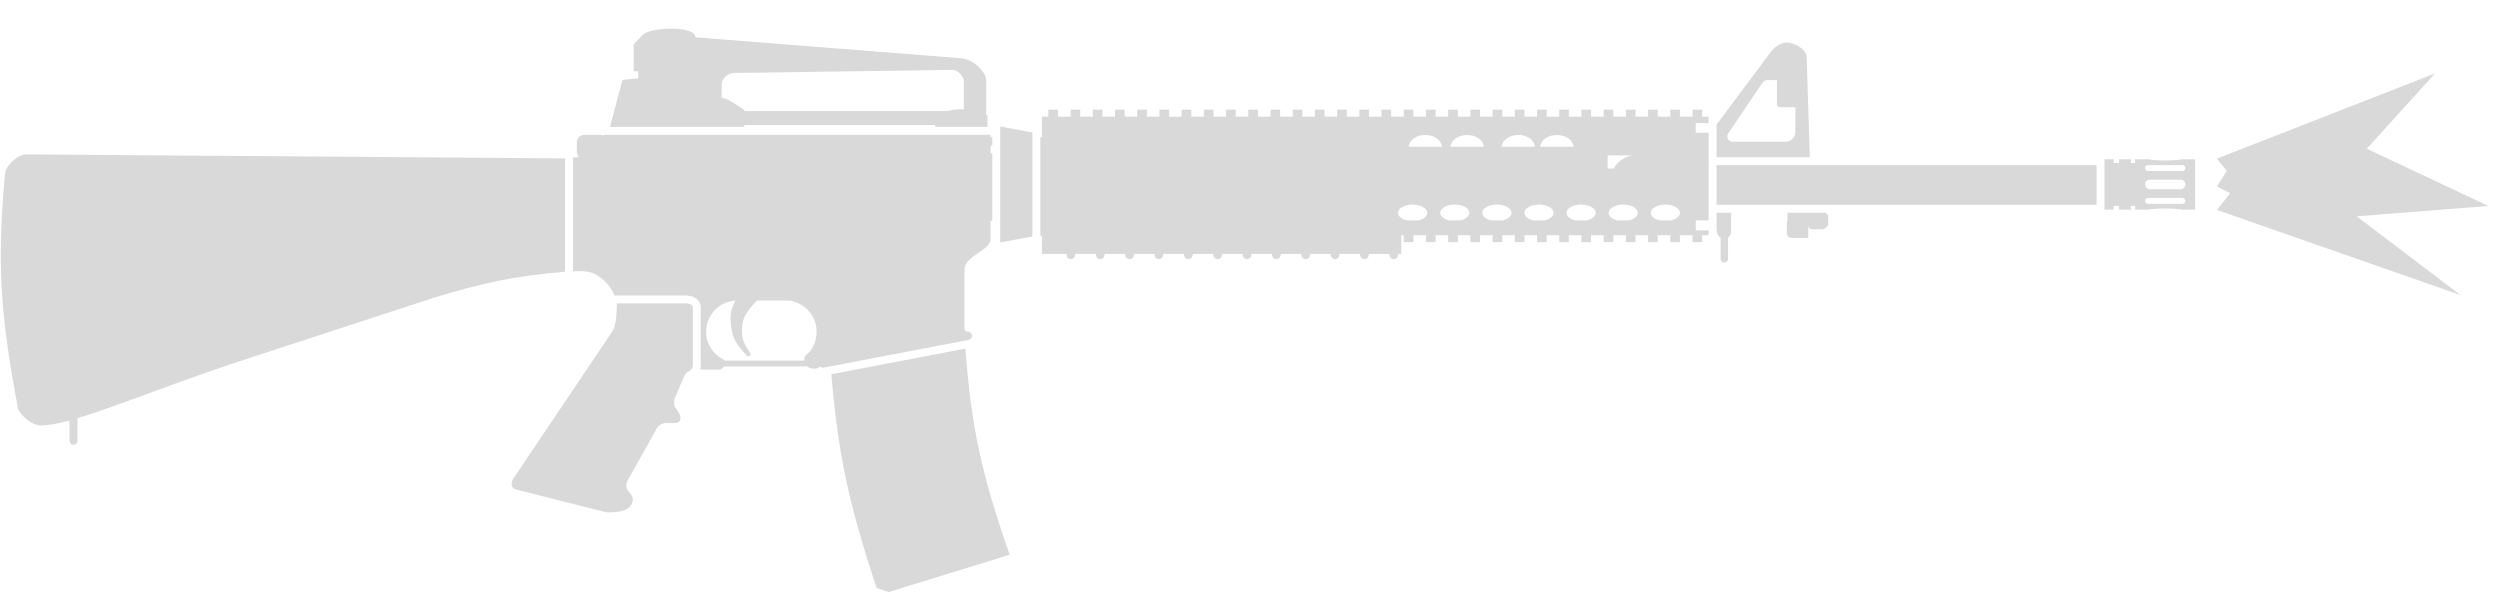
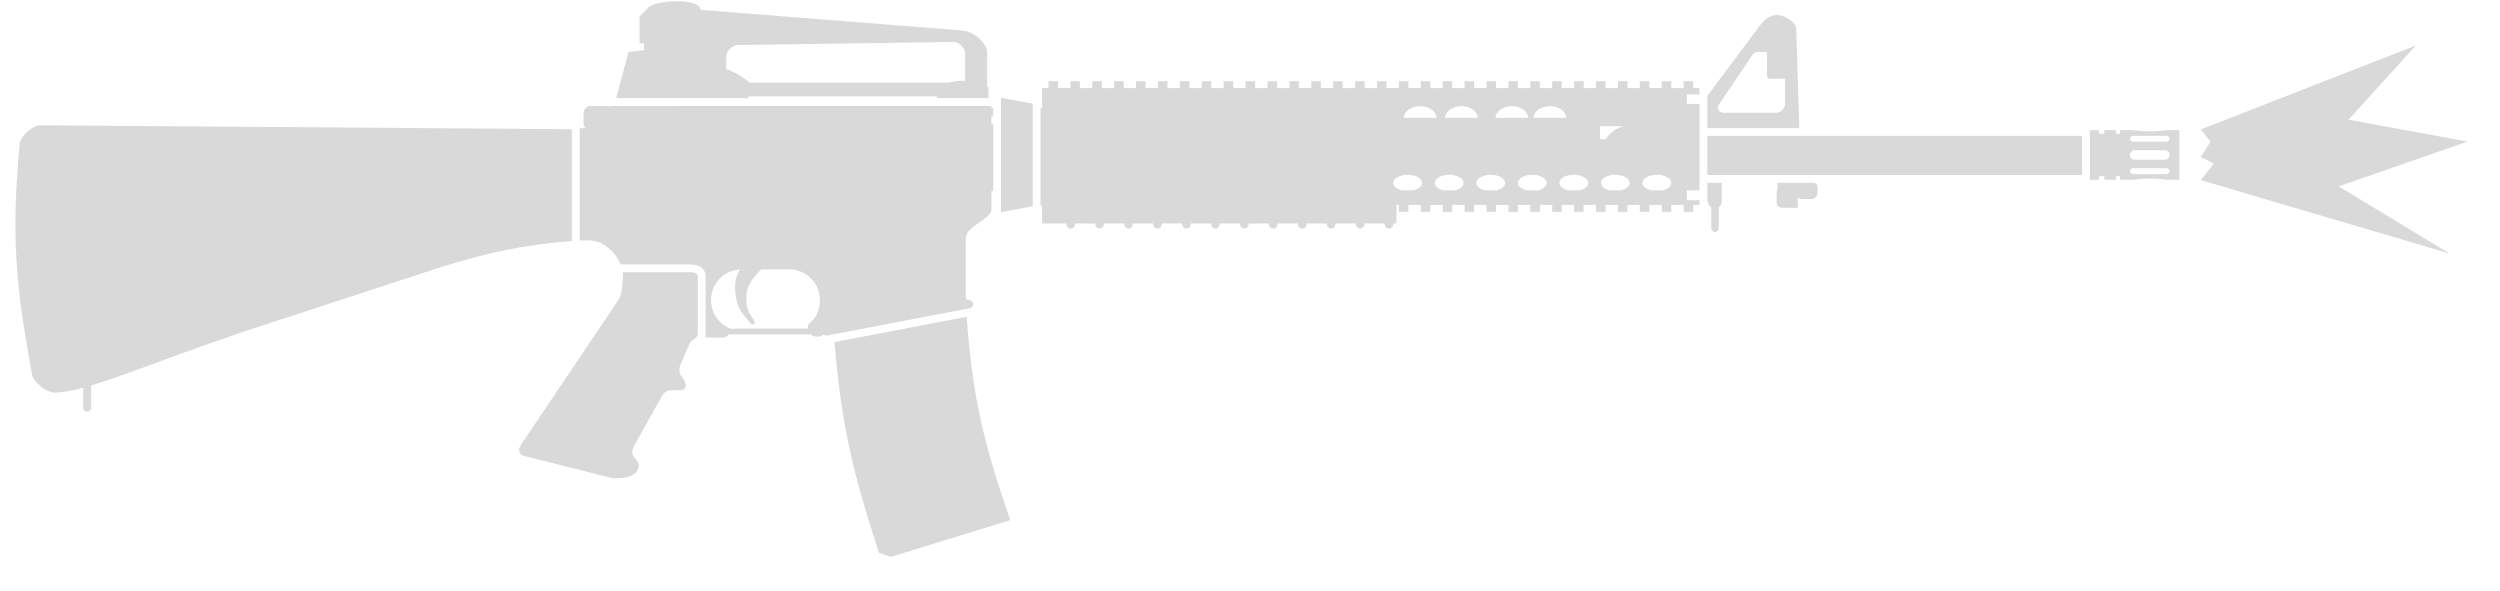
- <svg xmlns="http://www.w3.org/2000/svg" width="71" height="17" viewBox="0 0 71 17" fill="none">
-   <path d="M62.959 4.505L69.155 2.085L67.216 4.224L70.669 5.849L66.93 6.143L69.876 8.379L62.959 5.962L63.337 5.487L62.959 5.297L63.242 4.854L62.959 4.505Z" fill="#D9D9D9" />
-   <path fill-rule="evenodd" clip-rule="evenodd" d="M19.754 1.06C19.754 0.732 18.547 0.761 18.27 0.974L17.997 1.254V2.026H18.125V2.222L17.678 2.271L17.323 3.603H21.137V3.551H26.56V3.603H28.045V3.285C28.045 3.285 28.032 3.278 28.007 3.265V2.255C28.007 2.163 27.9 1.985 27.747 1.856C27.594 1.728 27.435 1.669 27.282 1.653L19.754 1.06ZM26.9 3.155C27.014 3.126 27.152 3.102 27.302 3.102C27.326 3.102 27.35 3.103 27.373 3.104V2.285C27.373 2.222 27.238 1.985 27.059 1.985L20.823 2.073C20.679 2.073 20.494 2.238 20.494 2.393L20.494 2.776C20.574 2.785 20.708 2.844 20.87 2.944C21.015 3.033 21.127 3.117 21.162 3.155L26.9 3.155Z" fill="#D9D9D9" />
-   <path fill-rule="evenodd" clip-rule="evenodd" d="M48.749 4.465V3.538L50.301 1.461C50.421 1.317 50.599 1.198 50.766 1.209C51.038 1.226 51.297 1.444 51.309 1.593L51.398 4.465H48.749ZM50.051 2.353C50.085 2.303 50.142 2.273 50.202 2.273H50.466V2.953C50.466 3.003 50.507 3.044 50.557 3.044H50.988V3.751C50.988 3.903 50.865 4.026 50.714 4.026H49.208C49.086 4.026 49.013 3.889 49.082 3.788L50.051 2.353Z" fill="#D9D9D9" />
-   <path d="M48.749 5.817V4.69H59.542V5.817H48.749Z" fill="#D9D9D9" />
-   <path fill-rule="evenodd" clip-rule="evenodd" d="M48.525 6.259H48.159V6.542H48.525V6.679L48.341 6.679V6.877H48.067V6.679H47.71V6.877H47.436V6.679H47.08V6.877H46.806V6.679H46.449V6.877H46.175V6.679H45.818V6.877H45.544V6.679H45.187V6.877H44.913V6.679H44.556V6.877H44.282V6.679H43.926V6.877H43.651V6.679H43.295V6.877H43.021V6.679H42.664V6.877H42.39V6.679H42.033V6.877H41.759V6.679H41.403V6.877H41.128V6.679H40.772V6.877H40.498V6.679H40.141V6.877H39.867V6.679L39.796 6.679V7.212H39.704V7.237C39.704 7.304 39.65 7.359 39.582 7.359C39.515 7.359 39.461 7.304 39.461 7.237V7.212H38.871V7.237C38.871 7.304 38.816 7.359 38.749 7.359C38.682 7.359 38.627 7.304 38.627 7.237V7.212H38.037V7.237C38.037 7.304 37.983 7.359 37.915 7.359C37.848 7.359 37.794 7.304 37.794 7.237V7.212H37.204V7.237C37.204 7.304 37.149 7.359 37.082 7.359C37.015 7.359 36.96 7.304 36.96 7.237V7.212H36.37V7.237C36.37 7.304 36.316 7.359 36.248 7.359C36.181 7.359 36.127 7.304 36.127 7.237V7.212H35.537V7.237C35.537 7.304 35.482 7.359 35.415 7.359C35.348 7.359 35.293 7.304 35.293 7.237V7.212H34.703V7.237C34.703 7.304 34.649 7.359 34.581 7.359C34.514 7.359 34.46 7.304 34.46 7.237V7.212H33.87V7.237C33.87 7.304 33.815 7.359 33.748 7.359C33.681 7.359 33.626 7.304 33.626 7.237V7.212H33.036V7.237C33.036 7.304 32.982 7.359 32.914 7.359C32.847 7.359 32.793 7.304 32.793 7.237V7.212H32.203V7.237C32.203 7.304 32.148 7.359 32.081 7.359C32.014 7.359 31.959 7.304 31.959 7.237V7.212H31.369V7.237C31.369 7.304 31.315 7.359 31.248 7.359C31.18 7.359 31.126 7.304 31.126 7.237V7.212H30.536V7.237C30.536 7.304 30.481 7.359 30.414 7.359C30.347 7.359 30.292 7.304 30.292 7.237V7.212H29.591L29.591 6.701L29.545 6.694V3.892H29.591V3.313H29.774V3.115H30.048V3.313H30.405V3.115H30.679V3.313H31.036V3.115H31.31V3.313H31.666V3.115H31.941V3.313H32.297V3.115H32.572V3.313H32.928V3.115H33.202V3.313H33.559V3.115H33.833V3.313H34.19V3.115H34.464V3.313H34.821V3.115H35.095V3.313H35.451V3.115H35.725V3.313H36.082V3.115H36.356V3.313H36.713V3.115H36.987V3.313H37.344V3.115H37.618V3.313H37.974V3.115H38.249V3.313H38.605V3.115H38.879V3.313H39.236V3.115H39.51V3.313H39.867V3.115H40.141V3.313H40.498V3.115H40.772V3.313H41.128V3.115H41.403V3.313H41.759V3.115H42.033V3.313H42.39V3.115H42.664V3.313H43.021V3.115H43.295V3.313H43.651V3.115H43.926V3.313H44.282V3.115H44.556V3.313H44.913V3.115H45.187V3.313H45.544V3.115H45.818V3.313H46.175V3.115H46.449V3.313H46.806V3.115H47.08V3.313H47.436V3.115H47.71V3.313H48.067V3.115H48.341V3.313L48.525 3.313V3.496L48.159 3.496V3.77H48.525V4.465H48.524L48.525 6.259ZM45.935 4.64C46.09 4.485 46.252 4.432 46.346 4.413H45.657V4.784H45.827C45.856 4.732 45.892 4.683 45.935 4.64ZM44.688 4.17C44.678 3.983 44.471 3.833 44.216 3.833C43.962 3.833 43.754 3.983 43.744 4.17H44.688ZM43.591 4.17C43.582 3.983 43.374 3.833 43.12 3.833C42.865 3.833 42.657 3.983 42.648 4.17H43.591ZM42.14 4.17C42.13 3.983 41.923 3.833 41.668 3.833C41.413 3.833 41.206 3.983 41.196 4.17H42.14ZM40.478 3.833C40.733 3.833 40.941 3.983 40.95 4.17H40.006C40.016 3.983 40.224 3.833 40.478 3.833ZM39.704 6.044C39.704 6.14 39.807 6.223 39.953 6.259H40.284C40.431 6.223 40.533 6.14 40.533 6.044C40.533 5.915 40.348 5.81 40.119 5.81C39.89 5.81 39.704 5.915 39.704 6.044ZM40.901 6.044C40.901 6.14 41.003 6.223 41.15 6.259H41.48C41.627 6.223 41.73 6.14 41.73 6.044C41.73 5.915 41.544 5.81 41.315 5.81C41.086 5.81 40.901 5.915 40.901 6.044ZM42.097 6.044C42.097 6.14 42.199 6.223 42.346 6.259H42.677C42.823 6.223 42.926 6.14 42.926 6.044C42.926 5.915 42.74 5.81 42.511 5.81C42.282 5.81 42.097 5.915 42.097 6.044ZM43.293 6.044C43.293 6.14 43.395 6.223 43.542 6.259H43.873C44.019 6.223 44.122 6.14 44.122 6.044C44.122 5.915 43.936 5.81 43.707 5.81C43.478 5.81 43.293 5.915 43.293 6.044ZM44.489 6.044C44.489 6.14 44.592 6.223 44.738 6.259H45.069C45.216 6.223 45.318 6.14 45.318 6.044C45.318 5.915 45.133 5.81 44.904 5.81C44.675 5.81 44.489 5.915 44.489 6.044ZM45.685 6.044C45.685 6.14 45.788 6.223 45.934 6.259H46.265C46.412 6.223 46.514 6.14 46.514 6.044C46.514 5.915 46.329 5.81 46.1 5.81C45.871 5.81 45.685 5.915 45.685 6.044ZM46.882 6.044C46.882 6.14 46.984 6.223 47.13 6.259H47.462C47.608 6.223 47.71 6.14 47.71 6.044C47.71 5.915 47.525 5.81 47.296 5.81C47.067 5.81 46.882 5.915 46.882 6.044Z" fill="#D9D9D9" />
-   <path d="M48.749 6.042H49.164L49.164 6.58C49.164 6.648 49.13 6.708 49.077 6.744V7.349C49.077 7.408 49.029 7.456 48.97 7.456C48.911 7.456 48.864 7.408 48.864 7.349V6.75C48.807 6.716 48.767 6.654 48.757 6.58L48.749 6.513V6.042Z" fill="#D9D9D9" />
-   <path d="M50.765 6.042V6.274H50.746V6.609C50.746 6.668 50.746 6.761 50.954 6.761H51.355V6.434C51.364 6.468 51.414 6.511 51.459 6.511H51.758C51.833 6.511 51.922 6.418 51.922 6.353V6.16C51.922 6.129 51.91 6.094 51.883 6.074L51.839 6.042H50.765Z" fill="#D9D9D9" />
-   <path fill-rule="evenodd" clip-rule="evenodd" d="M59.767 5.955H60.029L60.029 5.849H60.181V5.955H60.517V5.849H60.638V5.955H61.01C61.111 5.934 61.289 5.92 61.491 5.92C61.694 5.92 61.871 5.934 61.973 5.955H62.344V4.523H61.973C61.871 4.544 61.694 4.558 61.491 4.558C61.289 4.558 61.111 4.544 61.01 4.523H60.638V4.63H60.517L60.517 4.523H60.181V4.63H60.029L60.029 4.523H59.767V5.955ZM61.004 4.689C60.958 4.689 60.92 4.727 60.92 4.773C60.92 4.819 60.958 4.857 61.004 4.857H61.979C62.025 4.857 62.063 4.819 62.063 4.773C62.063 4.727 62.025 4.689 61.979 4.689H61.004ZM60.92 5.705C60.92 5.659 60.958 5.622 61.004 5.622H61.979C62.025 5.622 62.063 5.659 62.063 5.705C62.063 5.752 62.025 5.789 61.979 5.789H61.004C60.958 5.789 60.92 5.752 60.92 5.705ZM61.057 5.102C60.982 5.102 60.92 5.164 60.92 5.239C60.92 5.315 60.982 5.376 61.057 5.376H61.925C62.001 5.376 62.063 5.315 62.063 5.239C62.063 5.164 62.001 5.102 61.925 5.102H61.057Z" fill="#D9D9D9" />
-   <path fill-rule="evenodd" clip-rule="evenodd" d="M17.149 3.828L28.132 3.828V3.892H28.182V4.135H28.132L28.132 4.355H28.182V6.275H28.132L28.132 6.754C28.132 6.93 28.058 6.997 27.767 7.194C27.477 7.392 27.392 7.506 27.392 7.663V9.326C27.392 9.375 27.424 9.405 27.466 9.42C27.529 9.409 27.59 9.451 27.603 9.515C27.615 9.578 27.573 9.64 27.51 9.653L23.398 10.44C23.36 10.447 23.322 10.434 23.296 10.409C23.266 10.435 23.227 10.457 23.181 10.465C23.072 10.485 22.998 10.464 22.93 10.407H20.559C20.526 10.464 20.47 10.497 20.428 10.497H19.883C19.894 10.464 19.901 10.428 19.901 10.388V8.734C19.901 8.639 19.862 8.558 19.798 8.5C19.742 8.449 19.678 8.425 19.632 8.413C19.547 8.391 19.454 8.391 19.409 8.391L17.452 8.391C17.345 8.124 17.158 7.947 16.974 7.827C16.786 7.703 16.584 7.69 16.273 7.704V4.476L16.438 4.458C16.404 4.421 16.383 4.37 16.383 4.316V4.041C16.383 3.924 16.479 3.828 16.596 3.828H17.051L17.149 3.849V3.828ZM22.427 8.537C22.377 8.536 22.308 8.536 22.308 8.536H21.499C21.202 8.847 21.063 9.047 21.072 9.375C21.08 9.68 21.132 9.759 21.301 10.017C21.326 10.056 21.321 10.083 21.295 10.105C21.269 10.127 21.233 10.127 21.21 10.102C20.928 9.794 20.819 9.622 20.776 9.35C20.733 9.079 20.717 8.837 20.884 8.537C20.694 8.549 20.52 8.62 20.381 8.733C20.182 8.895 20.055 9.142 20.055 9.418C20.055 9.773 20.264 10.079 20.565 10.219C20.576 10.224 20.583 10.231 20.588 10.241H22.842C22.838 10.19 22.85 10.112 22.884 10.088C23.087 9.946 23.191 9.686 23.191 9.418C23.191 9.046 22.96 8.727 22.633 8.597C22.568 8.572 22.499 8.547 22.427 8.537Z" fill="#D9D9D9" />
-   <path d="M28.406 3.593L29.32 3.762V6.717L28.406 6.885V3.593Z" fill="#D9D9D9" />
-   <path d="M27.417 9.9C27.587 12.163 27.884 13.483 28.673 15.755L25.238 16.814L24.893 16.7C24.123 14.343 23.807 12.976 23.611 10.628L27.417 9.9Z" fill="#D9D9D9" />
-   <path d="M17.518 8.616C17.518 9.102 17.447 9.322 17.397 9.401L14.578 13.592C14.496 13.712 14.521 13.857 14.64 13.898L17.176 14.539C17.264 14.563 17.505 14.55 17.645 14.516C17.793 14.48 17.914 14.407 17.958 14.269C18.001 14.133 17.941 14.063 17.879 13.991C17.859 13.967 17.839 13.944 17.822 13.918C17.788 13.866 17.764 13.764 17.822 13.651L18.658 12.157C18.658 12.157 18.663 12.149 18.673 12.136C18.702 12.099 18.774 12.025 18.876 12.018C18.937 12.013 18.992 12.014 19.042 12.015C19.049 12.015 19.056 12.015 19.063 12.015C19.188 12.018 19.271 12.02 19.31 11.943C19.366 11.832 19.264 11.682 19.164 11.555C19.138 11.522 19.143 11.356 19.164 11.311L19.413 10.725C19.445 10.649 19.475 10.588 19.545 10.557C19.614 10.526 19.676 10.456 19.676 10.389V8.734C19.676 8.616 19.499 8.616 19.403 8.616L17.518 8.616Z" fill="#D9D9D9" />
-   <path d="M16.048 7.716V4.499L0.739 4.384C0.538 4.384 0.249 4.629 0.167 4.832C0.155 4.861 0.147 4.889 0.145 4.915C-0.097 7.528 0.016 8.967 0.511 11.605C0.526 11.682 0.783 12.042 1.145 12.086C1.369 12.081 1.65 12.03 1.974 11.942V12.518C1.974 12.581 2.025 12.632 2.088 12.632C2.151 12.632 2.202 12.581 2.202 12.518V11.877C2.734 11.718 3.383 11.479 4.156 11.196C5.063 10.863 6.139 10.468 7.39 10.067L12.326 8.454C13.763 8.02 14.577 7.847 16.048 7.716Z" fill="#D9D9D9" />
+ <svg xmlns="http://www.w3.org/2000/svg" width="72" height="17" viewBox="0 0 72 17" fill="none">
+   <path d="M63.381 3.729L69.577 1.309L67.638 3.447L71.065 4.077L67.353 5.367L70.553 7.305L63.381 5.186L63.759 4.711L63.381 4.521L63.664 4.077L63.381 3.729Z" fill="#D9D9D9" />
+   <path fill-rule="evenodd" clip-rule="evenodd" d="M20.176 0.284C20.176 -0.045 18.968 -0.015 18.692 0.198L18.419 0.478V1.25H18.547V1.446L18.1 1.494L17.745 2.827H21.558V2.775H26.982V2.827H28.467V2.509C28.467 2.509 28.454 2.501 28.429 2.489V1.479C28.429 1.387 28.322 1.208 28.169 1.08C28.016 0.951 27.857 0.893 27.704 0.877L20.176 0.284ZM27.322 2.379C27.436 2.349 27.574 2.326 27.724 2.326C27.748 2.326 27.771 2.327 27.795 2.328V1.509C27.795 1.446 27.66 1.208 27.481 1.208L21.245 1.297C21.101 1.297 20.916 1.462 20.916 1.616L20.916 2C20.996 2.009 21.13 2.068 21.292 2.167C21.437 2.256 21.549 2.341 21.584 2.379L27.322 2.379Z" fill="#D9D9D9" />
+   <path fill-rule="evenodd" clip-rule="evenodd" d="M49.171 3.688V2.761L50.723 0.685C50.843 0.541 51.021 0.422 51.188 0.432C51.459 0.449 51.719 0.667 51.731 0.817L51.82 3.688H49.171ZM50.473 1.577C50.507 1.527 50.564 1.497 50.624 1.497H50.888V2.176C50.888 2.227 50.929 2.268 50.979 2.268H51.41V2.975C51.41 3.126 51.287 3.249 51.136 3.249H49.63C49.508 3.249 49.435 3.113 49.504 3.012L50.473 1.577Z" fill="#D9D9D9" />
+   <path d="M49.171 5.04V3.913H59.964V5.04H49.171Z" fill="#D9D9D9" />
+   <path fill-rule="evenodd" clip-rule="evenodd" d="M48.947 5.482H48.581V5.766H48.947V5.903L48.763 5.903V6.101H48.489V5.903H48.132V6.101H47.858V5.903H47.502V6.101H47.227V5.903H46.871V6.101H46.596V5.903H46.24V6.101H45.966V5.903H45.609V6.101H45.335V5.903H44.978V6.101H44.704V5.903H44.348V6.101H44.073V5.903H43.717V6.101H43.443V5.903H43.086V6.101H42.812V5.903H42.455V6.101H42.181V5.903H41.824V6.101H41.55V5.903H41.194V6.101H40.919V5.903H40.563V6.101H40.289V5.903L40.218 5.903V6.436H40.126V6.46C40.126 6.528 40.072 6.582 40.004 6.582C39.937 6.582 39.882 6.528 39.882 6.46V6.436H39.293V6.46C39.293 6.528 39.238 6.582 39.171 6.582C39.103 6.582 39.049 6.528 39.049 6.46V6.436H38.459V6.46C38.459 6.528 38.405 6.582 38.337 6.582C38.27 6.582 38.215 6.528 38.215 6.46V6.436H37.626V6.46C37.626 6.528 37.571 6.582 37.504 6.582C37.437 6.582 37.382 6.528 37.382 6.46V6.436H36.792V6.46C36.792 6.528 36.738 6.582 36.67 6.582C36.603 6.582 36.548 6.528 36.548 6.46V6.436H35.959V6.46C35.959 6.528 35.904 6.582 35.837 6.582C35.77 6.582 35.715 6.528 35.715 6.46V6.436H35.125V6.46C35.125 6.528 35.071 6.582 35.003 6.582C34.936 6.582 34.882 6.528 34.882 6.46V6.436H34.292V6.46C34.292 6.528 34.237 6.582 34.17 6.582C34.103 6.582 34.048 6.528 34.048 6.46V6.436H33.458V6.46C33.458 6.528 33.404 6.582 33.336 6.582C33.269 6.582 33.215 6.528 33.215 6.46V6.436H32.625V6.46C32.625 6.528 32.57 6.582 32.503 6.582C32.436 6.582 32.381 6.528 32.381 6.46V6.436H31.791V6.46C31.791 6.528 31.737 6.582 31.669 6.582C31.602 6.582 31.548 6.528 31.548 6.46V6.436H30.958V6.46C30.958 6.528 30.903 6.582 30.836 6.582C30.769 6.582 30.714 6.528 30.714 6.46V6.436H30.013L30.013 5.924L29.967 5.918V3.115H30.013V2.536H30.196V2.338H30.47V2.536H30.827V2.338H31.101V2.536H31.458V2.338H31.732V2.536H32.088V2.338H32.363V2.536H32.719V2.338H32.993V2.536H33.35V2.338H33.624V2.536H33.981V2.338H34.255V2.536H34.612V2.338H34.886V2.536H35.242V2.338H35.517V2.536H35.873V2.338H36.147V2.536H36.504V2.338H36.778V2.536H37.135V2.338H37.409V2.536H37.766V2.338H38.04V2.536H38.396V2.338H38.67V2.536H39.027V2.338H39.301V2.536H39.658V2.338H39.932V2.536H40.289V2.338H40.563V2.536H40.919V2.338H41.194V2.536H41.55V2.338H41.824V2.536H42.181V2.338H42.455V2.536H42.812V2.338H43.086V2.536H43.443V2.338H43.717V2.536H44.073V2.338H44.348V2.536H44.704V2.338H44.978V2.536H45.335V2.338H45.609V2.536H45.966V2.338H46.24V2.536H46.596V2.338H46.871V2.536H47.227V2.338H47.502V2.536H47.858V2.338H48.132V2.536H48.489V2.338H48.763V2.536L48.947 2.536V2.719L48.581 2.719V2.993H48.947V3.688H48.946L48.947 5.482ZM46.357 3.864C46.512 3.709 46.674 3.656 46.767 3.637H46.079V4.008H46.249C46.278 3.956 46.314 3.907 46.357 3.864ZM45.11 3.393C45.1 3.206 44.893 3.057 44.638 3.057C44.383 3.057 44.176 3.206 44.166 3.393H45.11ZM44.013 3.393C44.004 3.206 43.796 3.057 43.541 3.057C43.287 3.057 43.079 3.206 43.069 3.393H44.013ZM42.562 3.393C42.552 3.206 42.344 3.057 42.09 3.057C41.835 3.057 41.628 3.206 41.618 3.393H42.562ZM40.9 3.057C41.155 3.057 41.362 3.206 41.372 3.393H40.428C40.438 3.206 40.645 3.057 40.9 3.057ZM40.126 5.268C40.126 5.364 40.229 5.446 40.375 5.482H40.706C40.853 5.446 40.955 5.364 40.955 5.268C40.955 5.138 40.77 5.034 40.541 5.034C40.312 5.034 40.126 5.138 40.126 5.268ZM41.322 5.268C41.322 5.364 41.425 5.446 41.571 5.482H41.902C42.049 5.446 42.151 5.364 42.151 5.268C42.151 5.138 41.966 5.034 41.737 5.034C41.508 5.034 41.322 5.138 41.322 5.268ZM42.519 5.268C42.519 5.364 42.621 5.446 42.768 5.482H43.099C43.245 5.446 43.347 5.364 43.347 5.268C43.347 5.138 43.162 5.034 42.933 5.034C42.704 5.034 42.519 5.138 42.519 5.268ZM43.715 5.268C43.715 5.364 43.817 5.446 43.964 5.482H44.295C44.441 5.446 44.544 5.364 44.544 5.268C44.544 5.138 44.358 5.034 44.129 5.034C43.9 5.034 43.715 5.138 43.715 5.268ZM44.911 5.268C44.911 5.364 45.013 5.446 45.16 5.482H45.491C45.638 5.446 45.74 5.364 45.74 5.268C45.74 5.138 45.554 5.034 45.325 5.034C45.097 5.034 44.911 5.138 44.911 5.268ZM46.107 5.268C46.107 5.364 46.21 5.446 46.356 5.482H46.687C46.834 5.446 46.936 5.364 46.936 5.268C46.936 5.138 46.751 5.034 46.522 5.034C46.293 5.034 46.107 5.138 46.107 5.268ZM47.303 5.268C47.303 5.364 47.406 5.446 47.552 5.482H47.883C48.03 5.446 48.132 5.364 48.132 5.268C48.132 5.138 47.947 5.034 47.718 5.034C47.489 5.034 47.303 5.138 47.303 5.268Z" fill="#D9D9D9" />
+   <path d="M49.171 5.265H49.586L49.586 5.803C49.586 5.872 49.551 5.932 49.499 5.968V6.573C49.499 6.632 49.451 6.68 49.392 6.68C49.333 6.68 49.285 6.632 49.285 6.573V5.974C49.228 5.94 49.189 5.877 49.179 5.803L49.171 5.736V5.265Z" fill="#D9D9D9" />
+   <path d="M51.187 5.265V5.498H51.168V5.833C51.168 5.892 51.168 5.985 51.376 5.985H51.777V5.658C51.786 5.692 51.836 5.734 51.881 5.734H52.18C52.255 5.734 52.344 5.642 52.344 5.577V5.383C52.344 5.352 52.332 5.318 52.305 5.297L52.261 5.265H51.187Z" fill="#D9D9D9" />
+   <path fill-rule="evenodd" clip-rule="evenodd" d="M60.188 5.179H60.451L60.451 5.072H60.603V5.179H60.938V5.072H61.06V5.179H61.432C61.533 5.158 61.711 5.144 61.913 5.144C62.116 5.144 62.293 5.158 62.395 5.179H62.766V3.747H62.395C62.293 3.768 62.116 3.782 61.913 3.782C61.711 3.782 61.533 3.768 61.432 3.747H61.06V3.854H60.938L60.938 3.747H60.603V3.854H60.451L60.451 3.747H60.188V5.179ZM61.426 3.913C61.38 3.913 61.342 3.95 61.342 3.997C61.342 4.043 61.38 4.08 61.426 4.08H62.401C62.447 4.08 62.484 4.043 62.484 3.997C62.484 3.95 62.447 3.913 62.401 3.913H61.426ZM61.342 4.929C61.342 4.883 61.38 4.845 61.426 4.845H62.401C62.447 4.845 62.484 4.883 62.484 4.929C62.484 4.975 62.447 5.013 62.401 5.013H61.426C61.38 5.013 61.342 4.975 61.342 4.929ZM61.479 4.326C61.404 4.326 61.342 4.387 61.342 4.463C61.342 4.539 61.404 4.6 61.479 4.6H62.347C62.423 4.6 62.484 4.539 62.484 4.463C62.484 4.387 62.423 4.326 62.347 4.326H61.479Z" fill="#D9D9D9" />
+   <path fill-rule="evenodd" clip-rule="evenodd" d="M17.571 3.052L28.554 3.051V3.115H28.604V3.359H28.554L28.554 3.579H28.604V5.498H28.554L28.554 5.977C28.554 6.153 28.48 6.22 28.189 6.418C27.899 6.616 27.814 6.73 27.814 6.886V8.549C27.814 8.598 27.846 8.629 27.888 8.644C27.951 8.633 28.012 8.675 28.024 8.738C28.037 8.802 27.995 8.864 27.932 8.877L23.82 9.663C23.782 9.67 23.744 9.658 23.718 9.632C23.688 9.659 23.649 9.68 23.603 9.689C23.494 9.709 23.42 9.688 23.352 9.631H20.981C20.947 9.688 20.892 9.721 20.85 9.721H20.305C20.316 9.688 20.323 9.651 20.323 9.612V7.957C20.323 7.863 20.284 7.781 20.22 7.723C20.164 7.672 20.1 7.649 20.054 7.637C19.969 7.615 19.876 7.615 19.831 7.615L17.874 7.615C17.767 7.348 17.58 7.171 17.396 7.051C17.207 6.927 17.006 6.914 16.695 6.927V3.699L16.86 3.682C16.826 3.644 16.805 3.594 16.805 3.539V3.265C16.805 3.147 16.901 3.052 17.018 3.052H17.473L17.571 3.072V3.052ZM22.849 7.761C22.799 7.76 22.73 7.759 22.73 7.759H21.921C21.624 8.071 21.485 8.271 21.494 8.599C21.502 8.904 21.553 8.983 21.723 9.24C21.748 9.279 21.743 9.307 21.717 9.329C21.691 9.351 21.655 9.351 21.632 9.325C21.35 9.018 21.241 8.846 21.198 8.573C21.155 8.302 21.139 8.061 21.306 7.761C21.116 7.772 20.942 7.844 20.803 7.957C20.604 8.119 20.477 8.366 20.477 8.642C20.477 8.997 20.686 9.302 20.987 9.443C20.998 9.448 21.005 9.455 21.01 9.465H23.264C23.26 9.414 23.272 9.336 23.305 9.312C23.509 9.169 23.613 8.91 23.613 8.642C23.613 8.269 23.382 7.95 23.055 7.821C22.99 7.795 22.921 7.771 22.849 7.761Z" fill="#D9D9D9" />
+   <path d="M28.828 2.817L29.742 2.985V5.94L28.828 6.109V2.817Z" fill="#D9D9D9" />
+   <path d="M27.839 9.123C28.009 11.387 28.306 12.707 29.095 14.979L25.66 16.037L25.315 15.924C24.545 13.566 24.229 12.2 24.033 9.851L27.839 9.123Z" fill="#D9D9D9" />
+   <path d="M17.94 7.84C17.94 8.325 17.869 8.546 17.819 8.625L15 12.816C14.918 12.935 14.943 13.081 15.062 13.122L17.598 13.762C17.686 13.787 17.927 13.774 18.067 13.74C18.215 13.704 18.336 13.63 18.38 13.493C18.423 13.356 18.363 13.286 18.301 13.214C18.281 13.191 18.261 13.168 18.244 13.142C18.21 13.089 18.185 12.987 18.244 12.875L19.079 11.38C19.079 11.38 19.085 11.372 19.095 11.36C19.124 11.323 19.196 11.248 19.297 11.241C19.359 11.237 19.414 11.238 19.464 11.239C19.471 11.239 19.478 11.239 19.485 11.239C19.61 11.242 19.693 11.244 19.732 11.166C19.788 11.055 19.686 10.905 19.585 10.779C19.56 10.746 19.565 10.58 19.585 10.535L19.835 9.949C19.867 9.873 19.897 9.812 19.966 9.78C20.036 9.749 20.098 9.68 20.098 9.612V7.957C20.098 7.84 19.921 7.84 19.825 7.84L17.94 7.84Z" fill="#D9D9D9" />
+   <path d="M16.47 6.939V3.722L1.161 3.608C0.96 3.608 0.671 3.853 0.588 4.055C0.577 4.084 0.569 4.112 0.567 4.138C0.325 6.752 0.438 8.191 0.933 10.829C0.947 10.906 1.205 11.266 1.567 11.31C1.791 11.305 2.071 11.253 2.396 11.165V11.742C2.396 11.805 2.447 11.856 2.51 11.856C2.573 11.856 2.624 11.805 2.624 11.742V11.1C3.155 10.942 3.805 10.703 4.578 10.419C5.485 10.087 6.561 9.692 7.812 9.291L12.748 7.677C14.185 7.243 14.998 7.07 16.47 6.939Z" fill="#D9D9D9" />
</svg>
